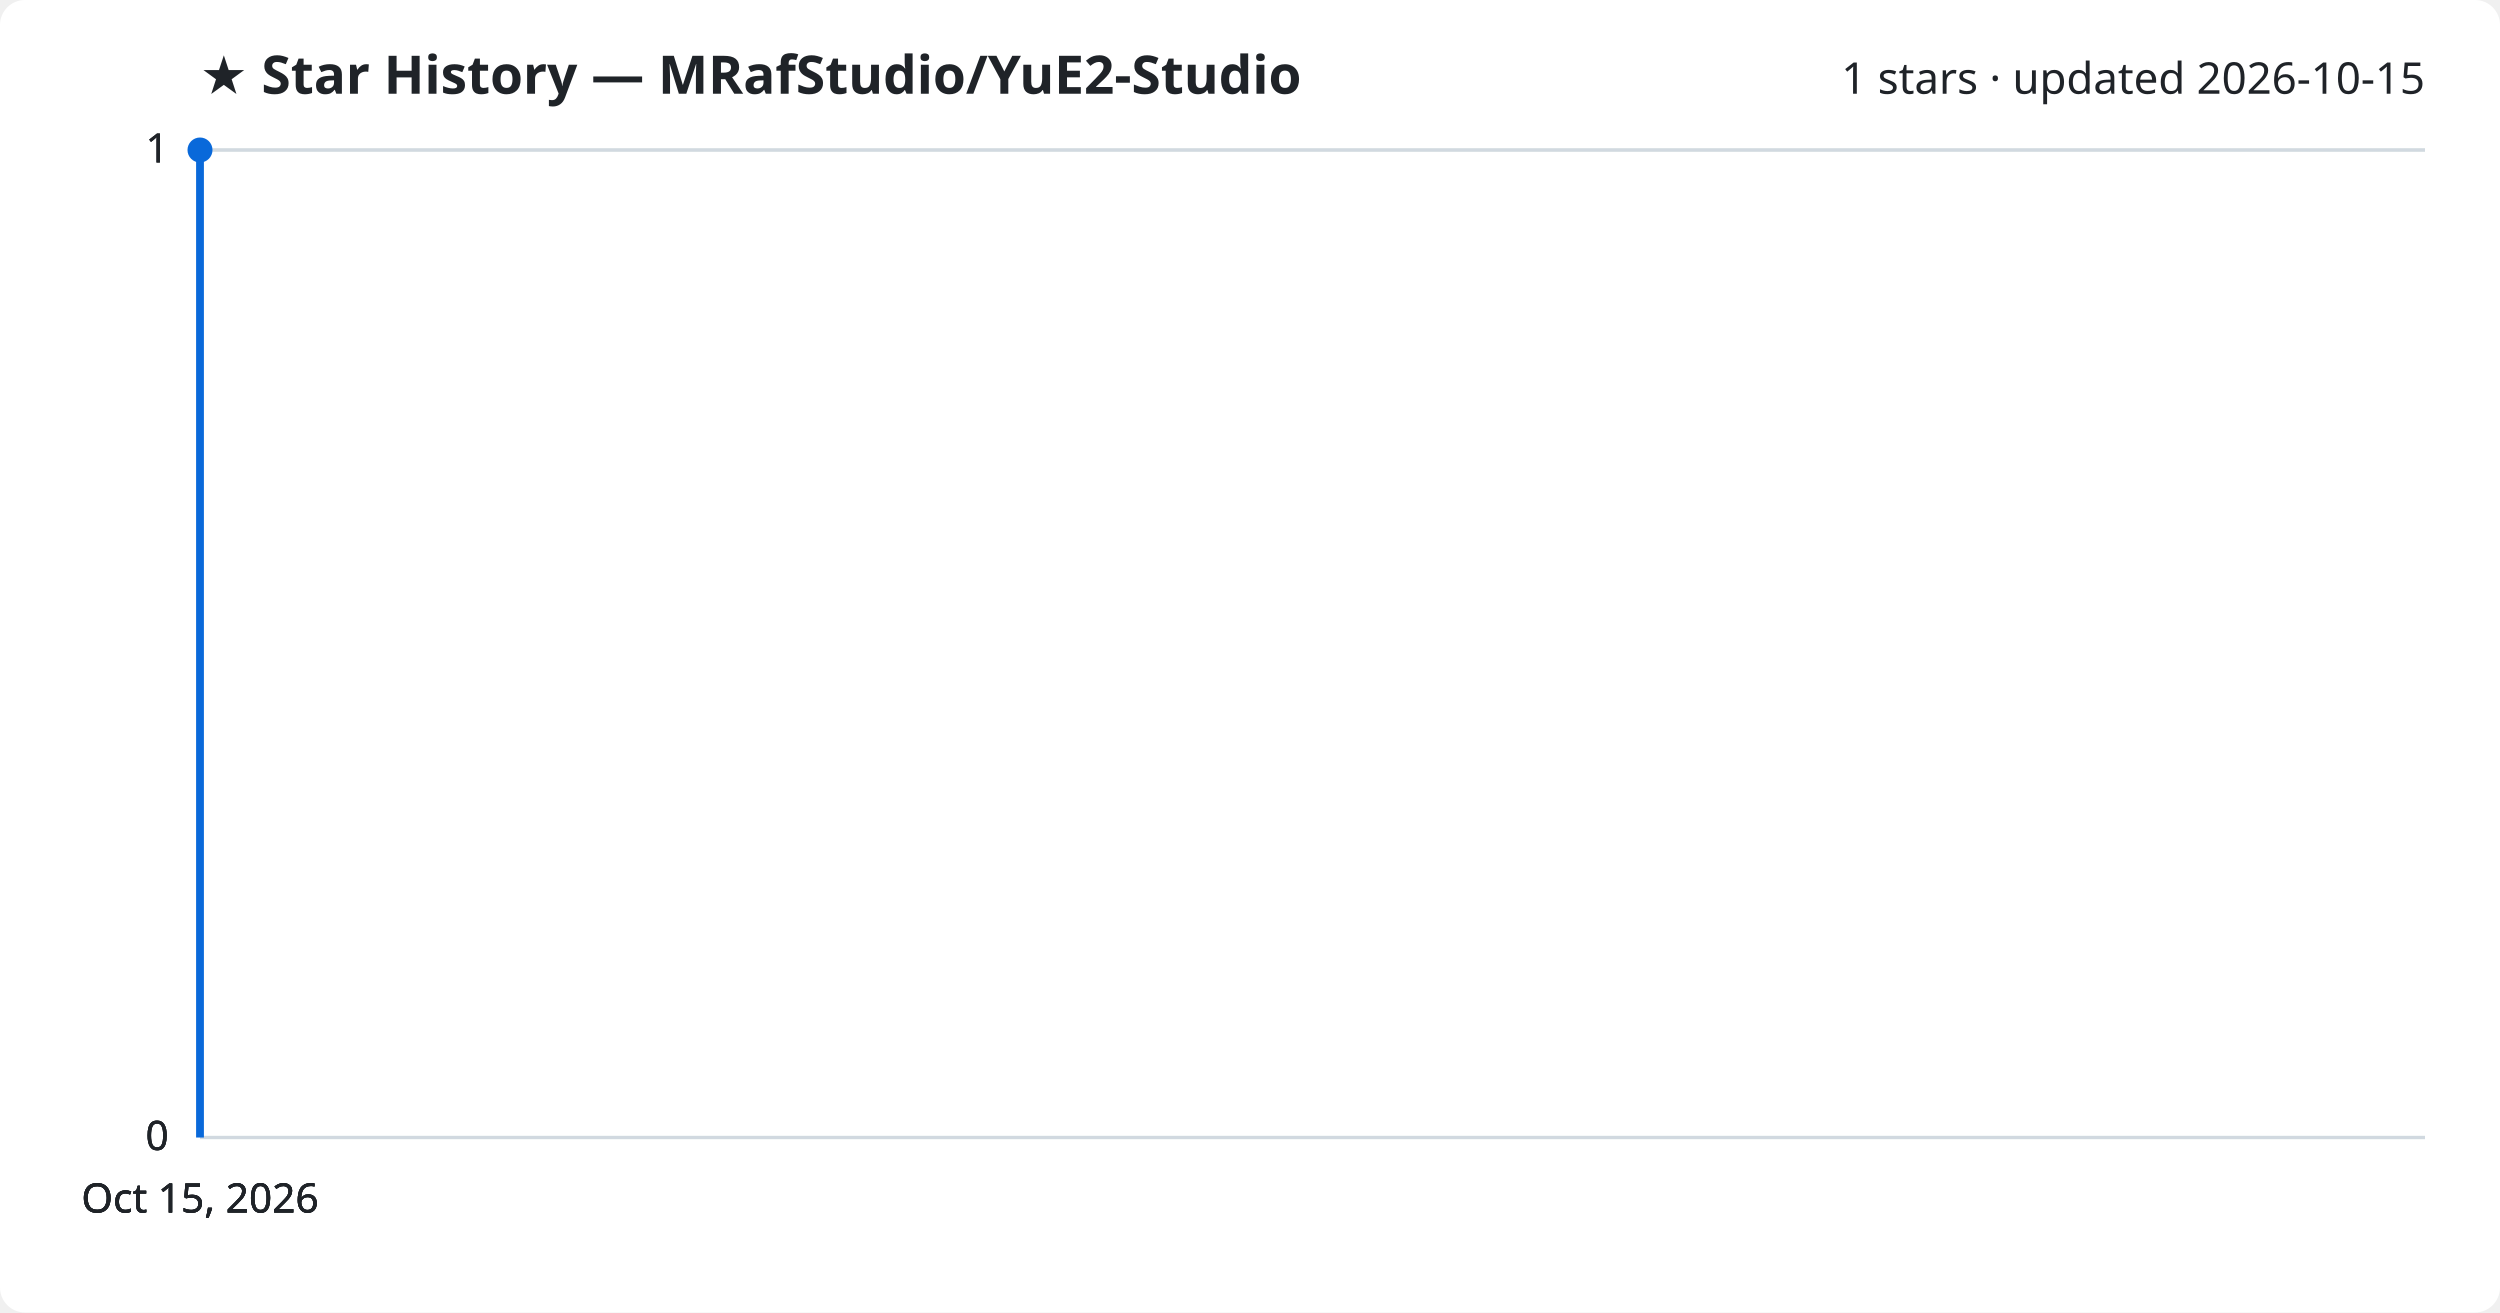
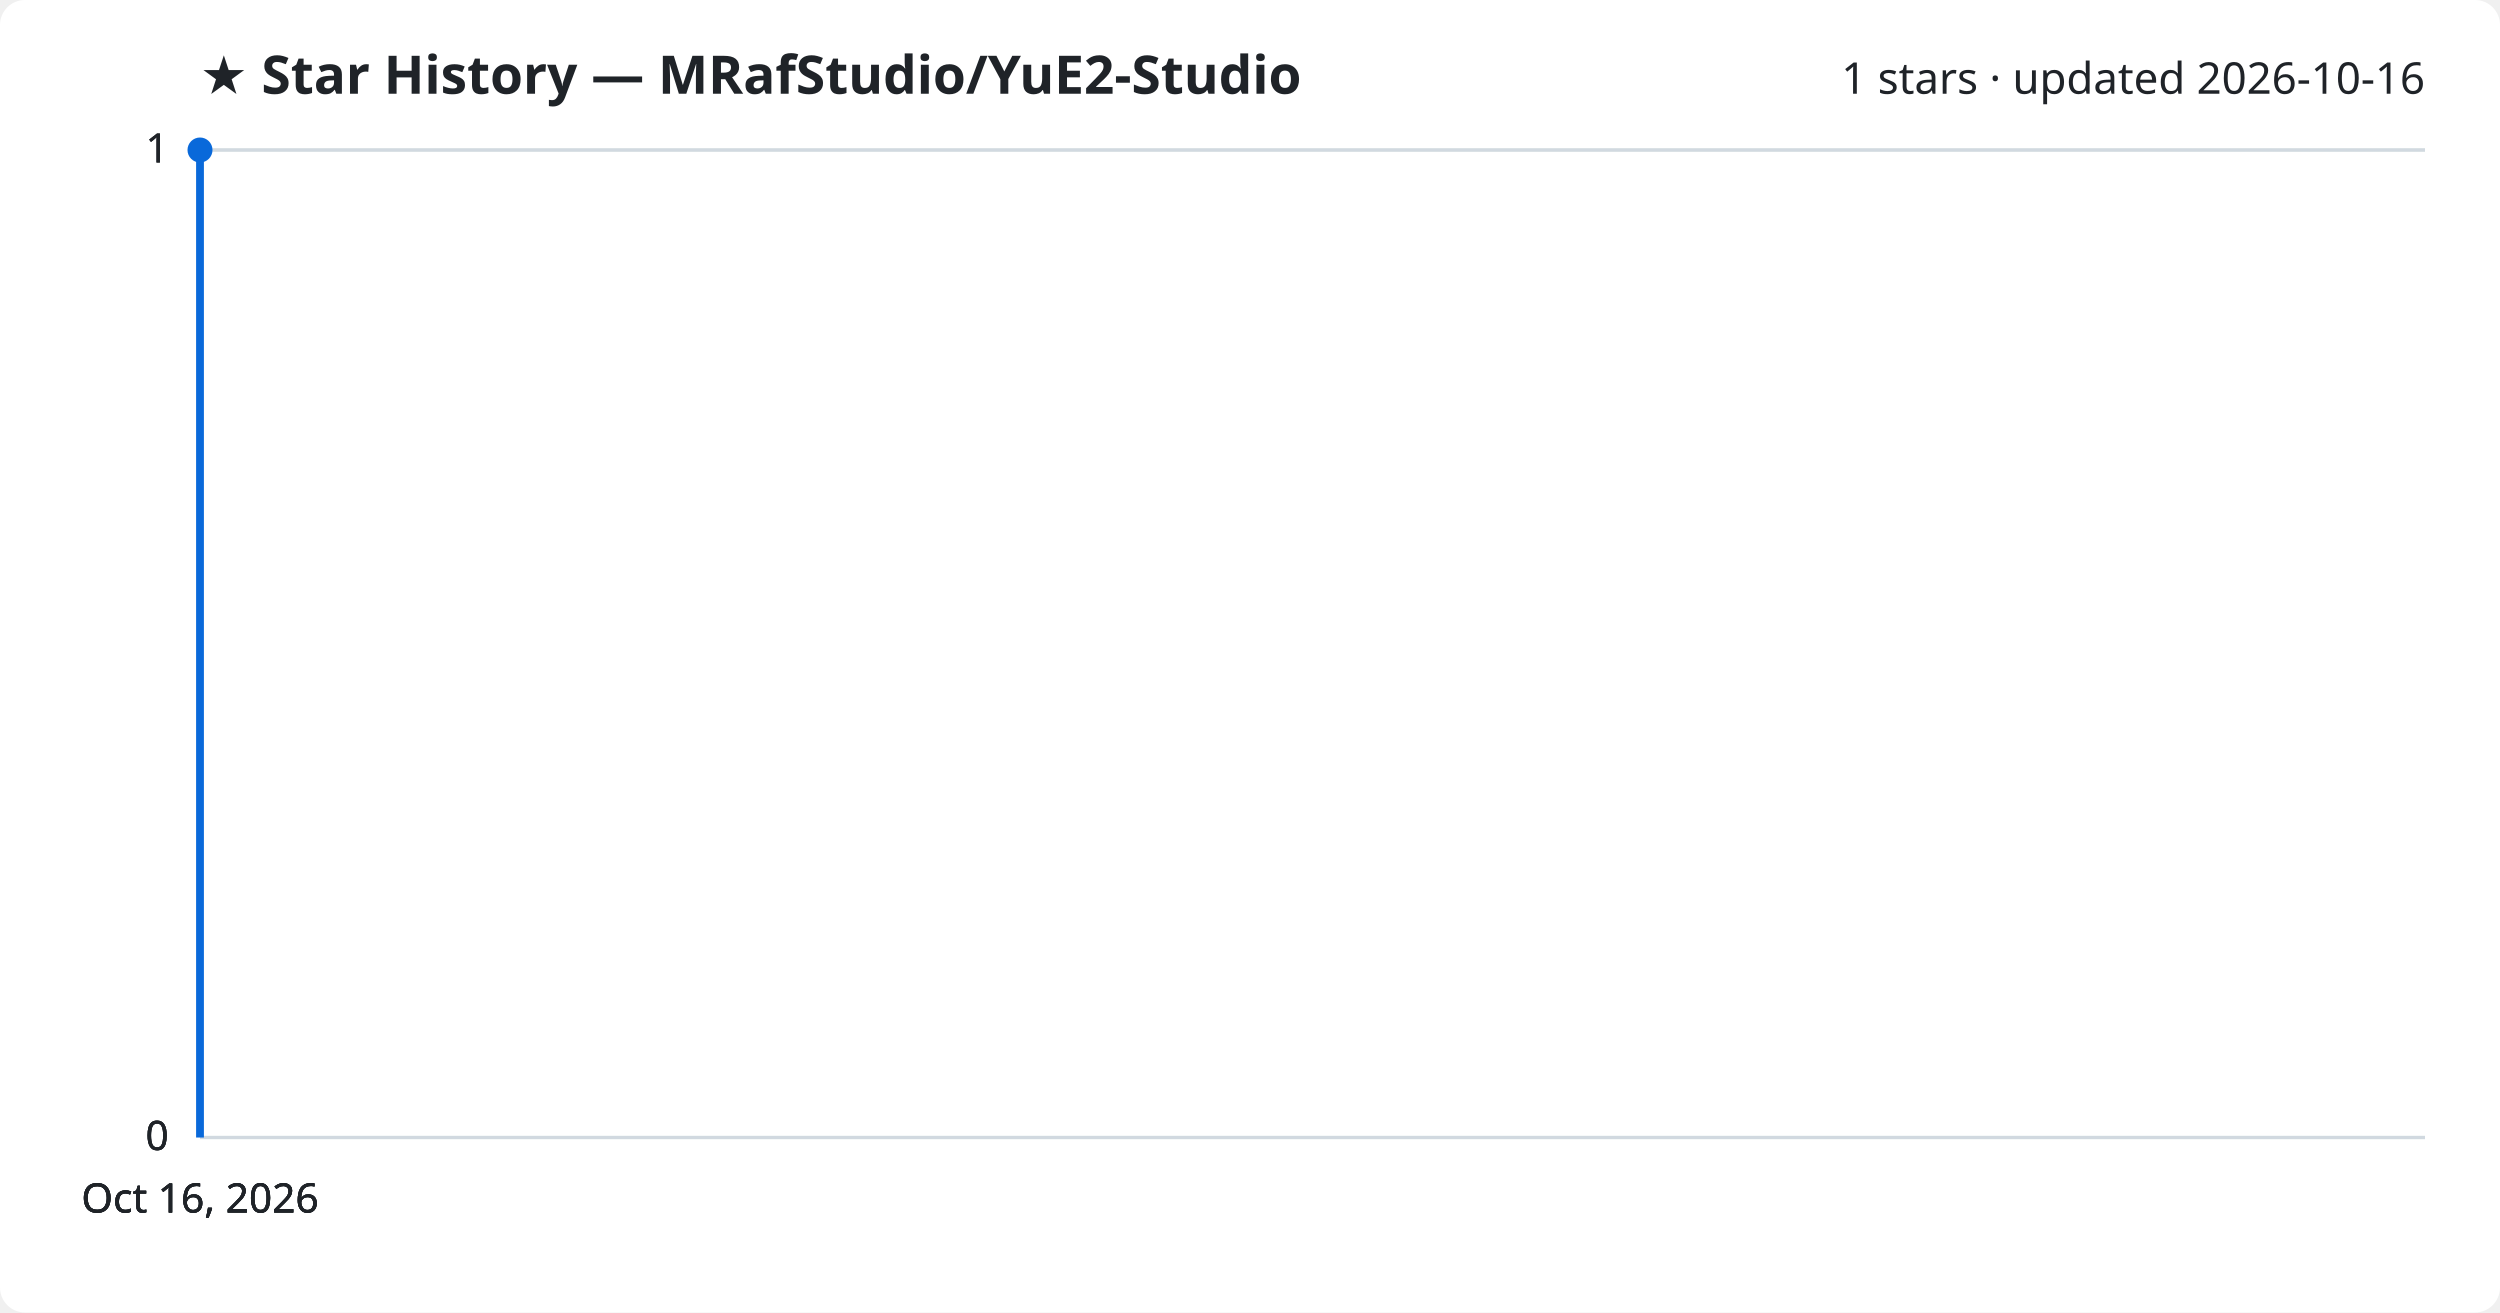
<svg xmlns="http://www.w3.org/2000/svg" viewBox="0 0 800 420" font-family="Segoe UI, sans-serif">
  <rect width="800" height="420" fill="#ffffff" rx="8" />
  <text x="64" y="30" fill="#1f2328" font-size="17" font-weight="700">★ Star History — MRafStudio/YuE2-Studio</text>
-   <text x="776" y="30" fill="#1f2328" font-size="14" text-anchor="end">1 stars · updated 2026-10-15</text>
+   <text x="776" y="30" fill="#1f2328" font-size="14" text-anchor="end">1 stars · updated 2026-10-16</text>
  <line x1="64" y1="364.0" x2="776" y2="364.0" stroke="#d1d9e0" stroke-width="1" />
  <text x="54" y="368.0" fill="#1f2328" font-size="13" text-anchor="end">0</text>
  <line x1="64" y1="364.0" x2="776" y2="364.0" stroke="#d1d9e0" stroke-width="1" />
  <text x="54" y="368.0" fill="#1f2328" font-size="13" text-anchor="end">0</text>
  <line x1="64" y1="364.0" x2="776" y2="364.0" stroke="#d1d9e0" stroke-width="1" />
  <text x="54" y="368.0" fill="#1f2328" font-size="13" text-anchor="end">0</text>
  <line x1="64" y1="48.0" x2="776" y2="48.0" stroke="#d1d9e0" stroke-width="1" />
  <text x="54" y="52.0" fill="#1f2328" font-size="13" text-anchor="end">1</text>
  <line x1="64" y1="48.0" x2="776" y2="48.0" stroke="#d1d9e0" stroke-width="1" />
  <text x="54" y="52.0" fill="#1f2328" font-size="13" text-anchor="end">1</text>
  <path d="M64.0,364.0 L64.0,48.0 L64.0,48.0" fill="none" stroke="#0969da" stroke-width="2.5" stroke-linejoin="round" />
  <circle cx="64.0" cy="48.0" r="4" fill="#0969da" />
-   <text x="64.0" y="388" fill="#1f2328" font-size="13" text-anchor="middle">Oct 15, 2026</text>
-   <text x="64.0" y="388" fill="#1f2328" font-size="13" text-anchor="middle">Oct 15, 2026</text>
-   <text x="64.0" y="388" fill="#1f2328" font-size="13" text-anchor="middle">Oct 15, 2026</text>
-   <text x="64.0" y="388" fill="#1f2328" font-size="13" text-anchor="middle">Oct 15, 2026</text>
+   <text x="64.0" y="388" fill="#1f2328" font-size="13" text-anchor="middle">Oct 16, 2026</text>
+   <text x="64.0" y="388" fill="#1f2328" font-size="13" text-anchor="middle">Oct 16, 2026</text>
+   <text x="64.0" y="388" fill="#1f2328" font-size="13" text-anchor="middle">Oct 16, 2026</text>
+   <text x="64.0" y="388" fill="#1f2328" font-size="13" text-anchor="middle">Oct 16, 2026</text>
</svg>
